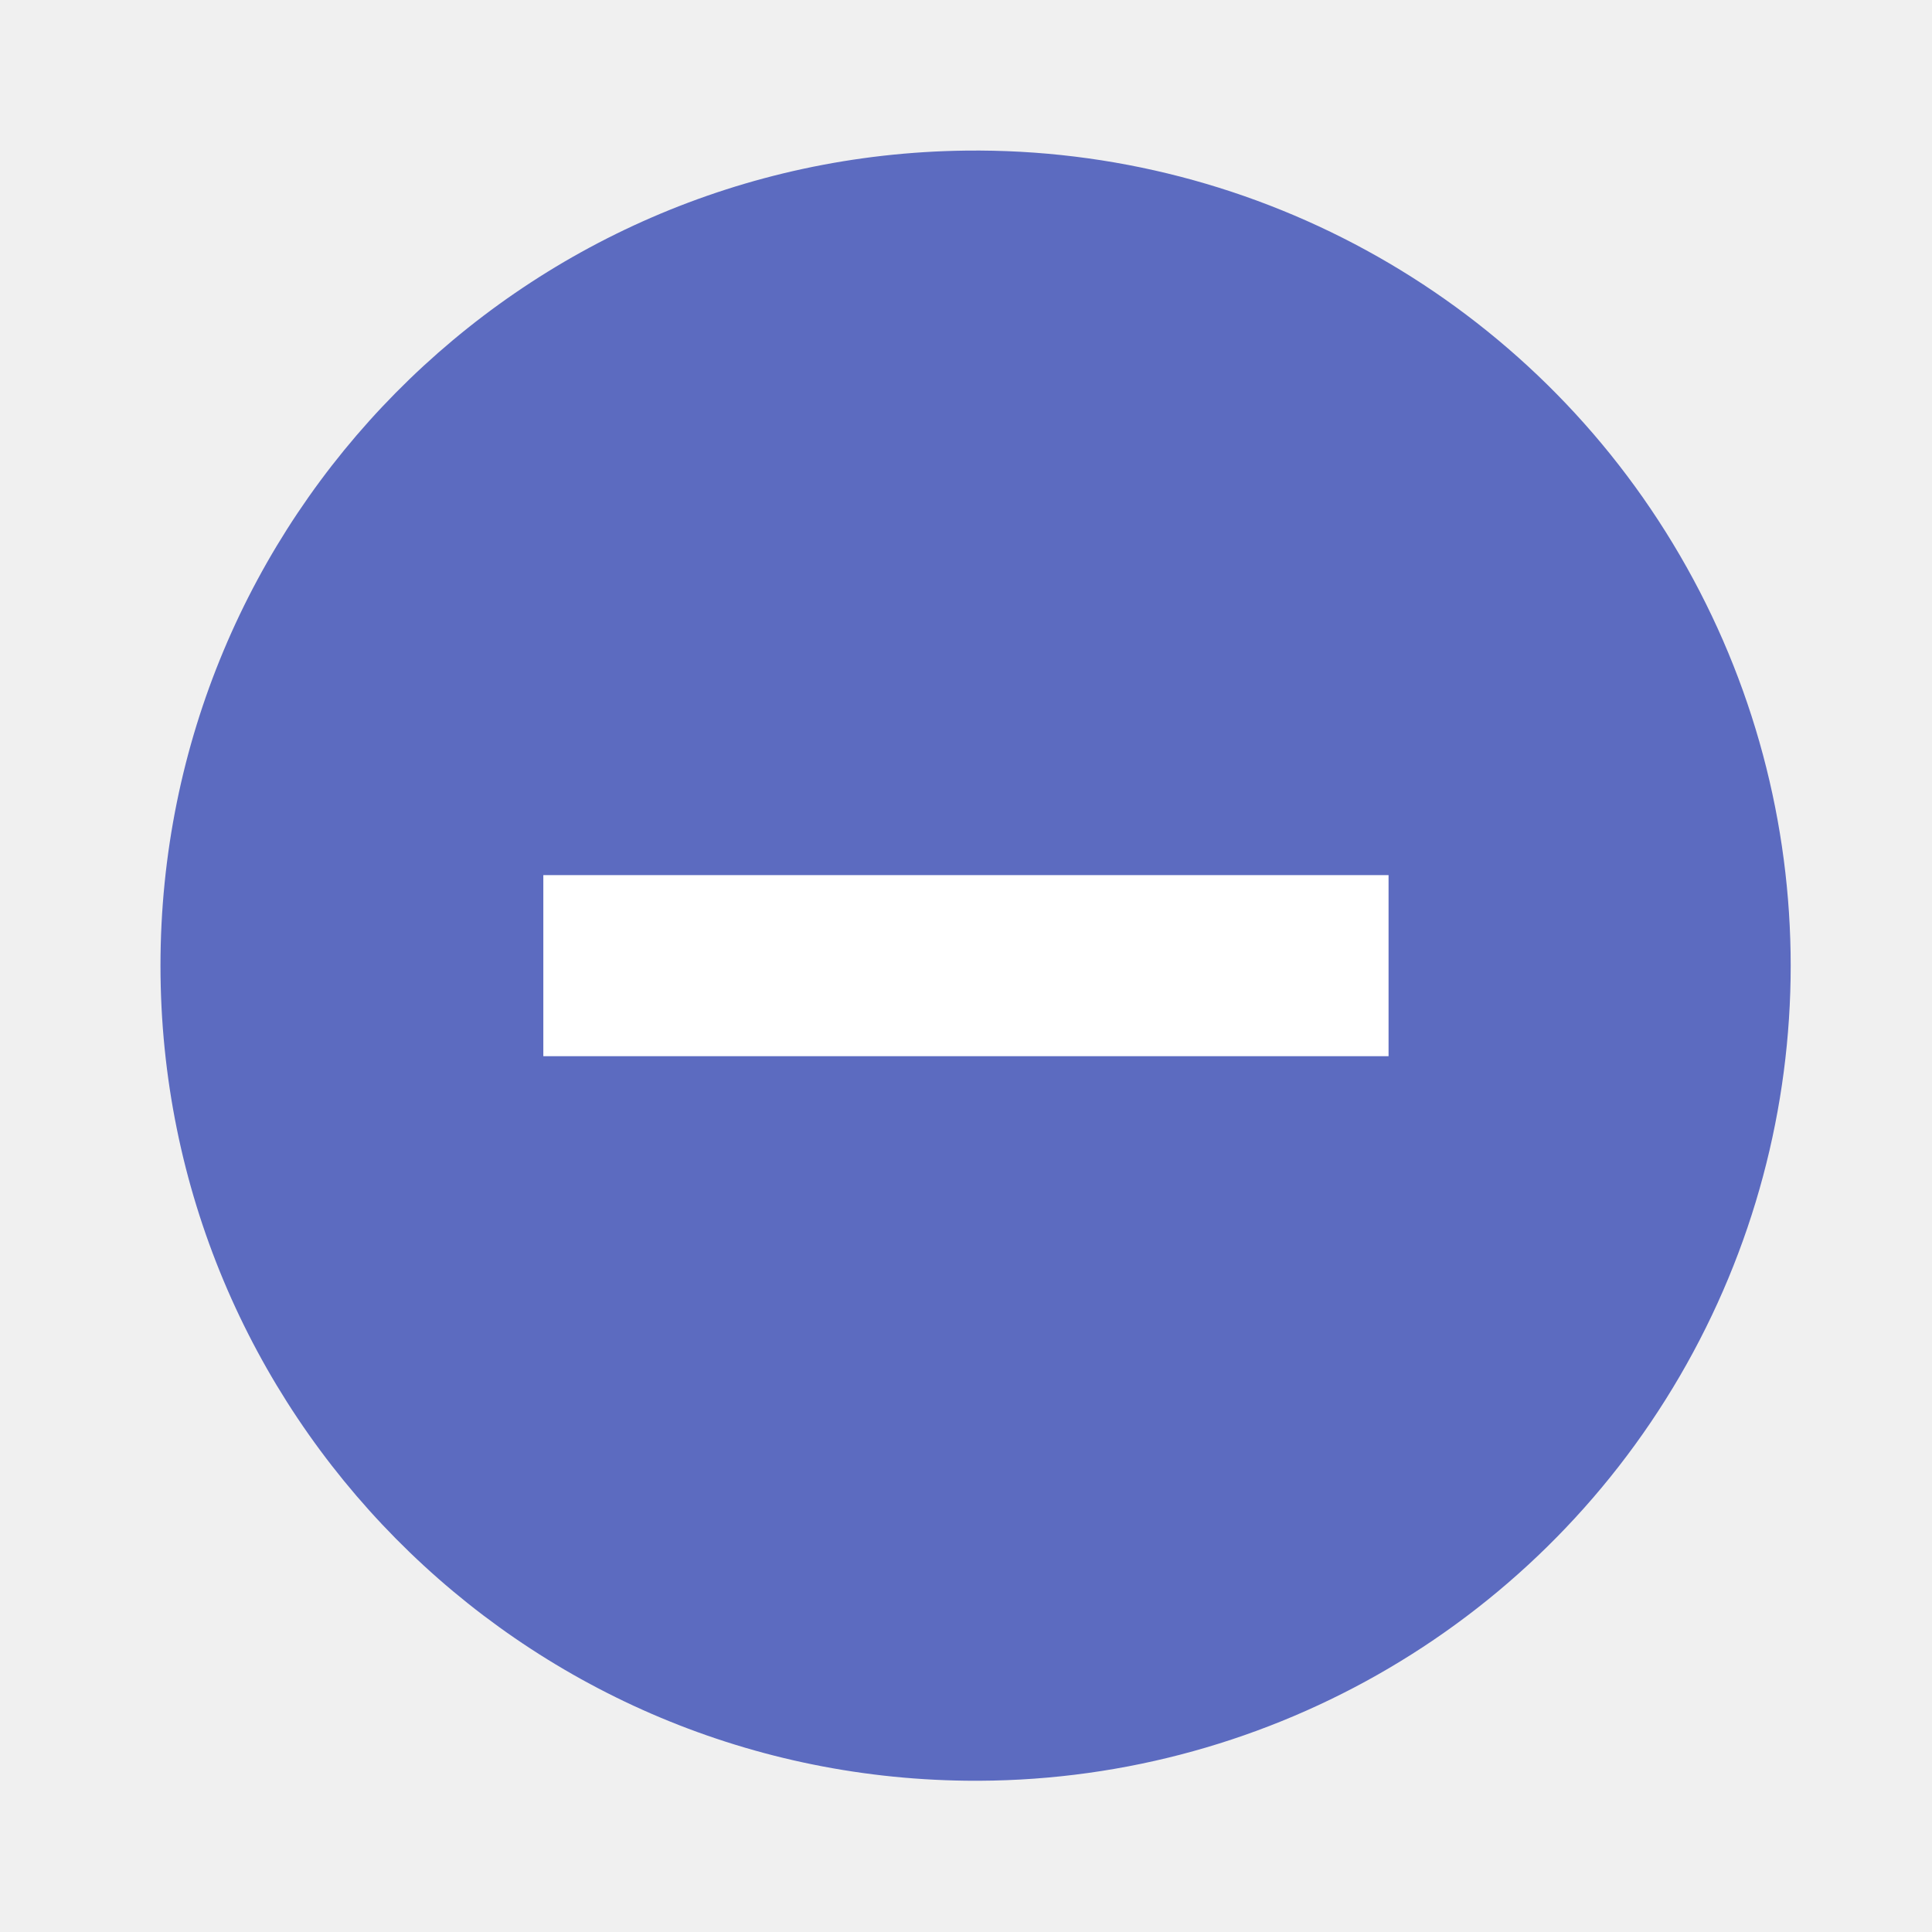
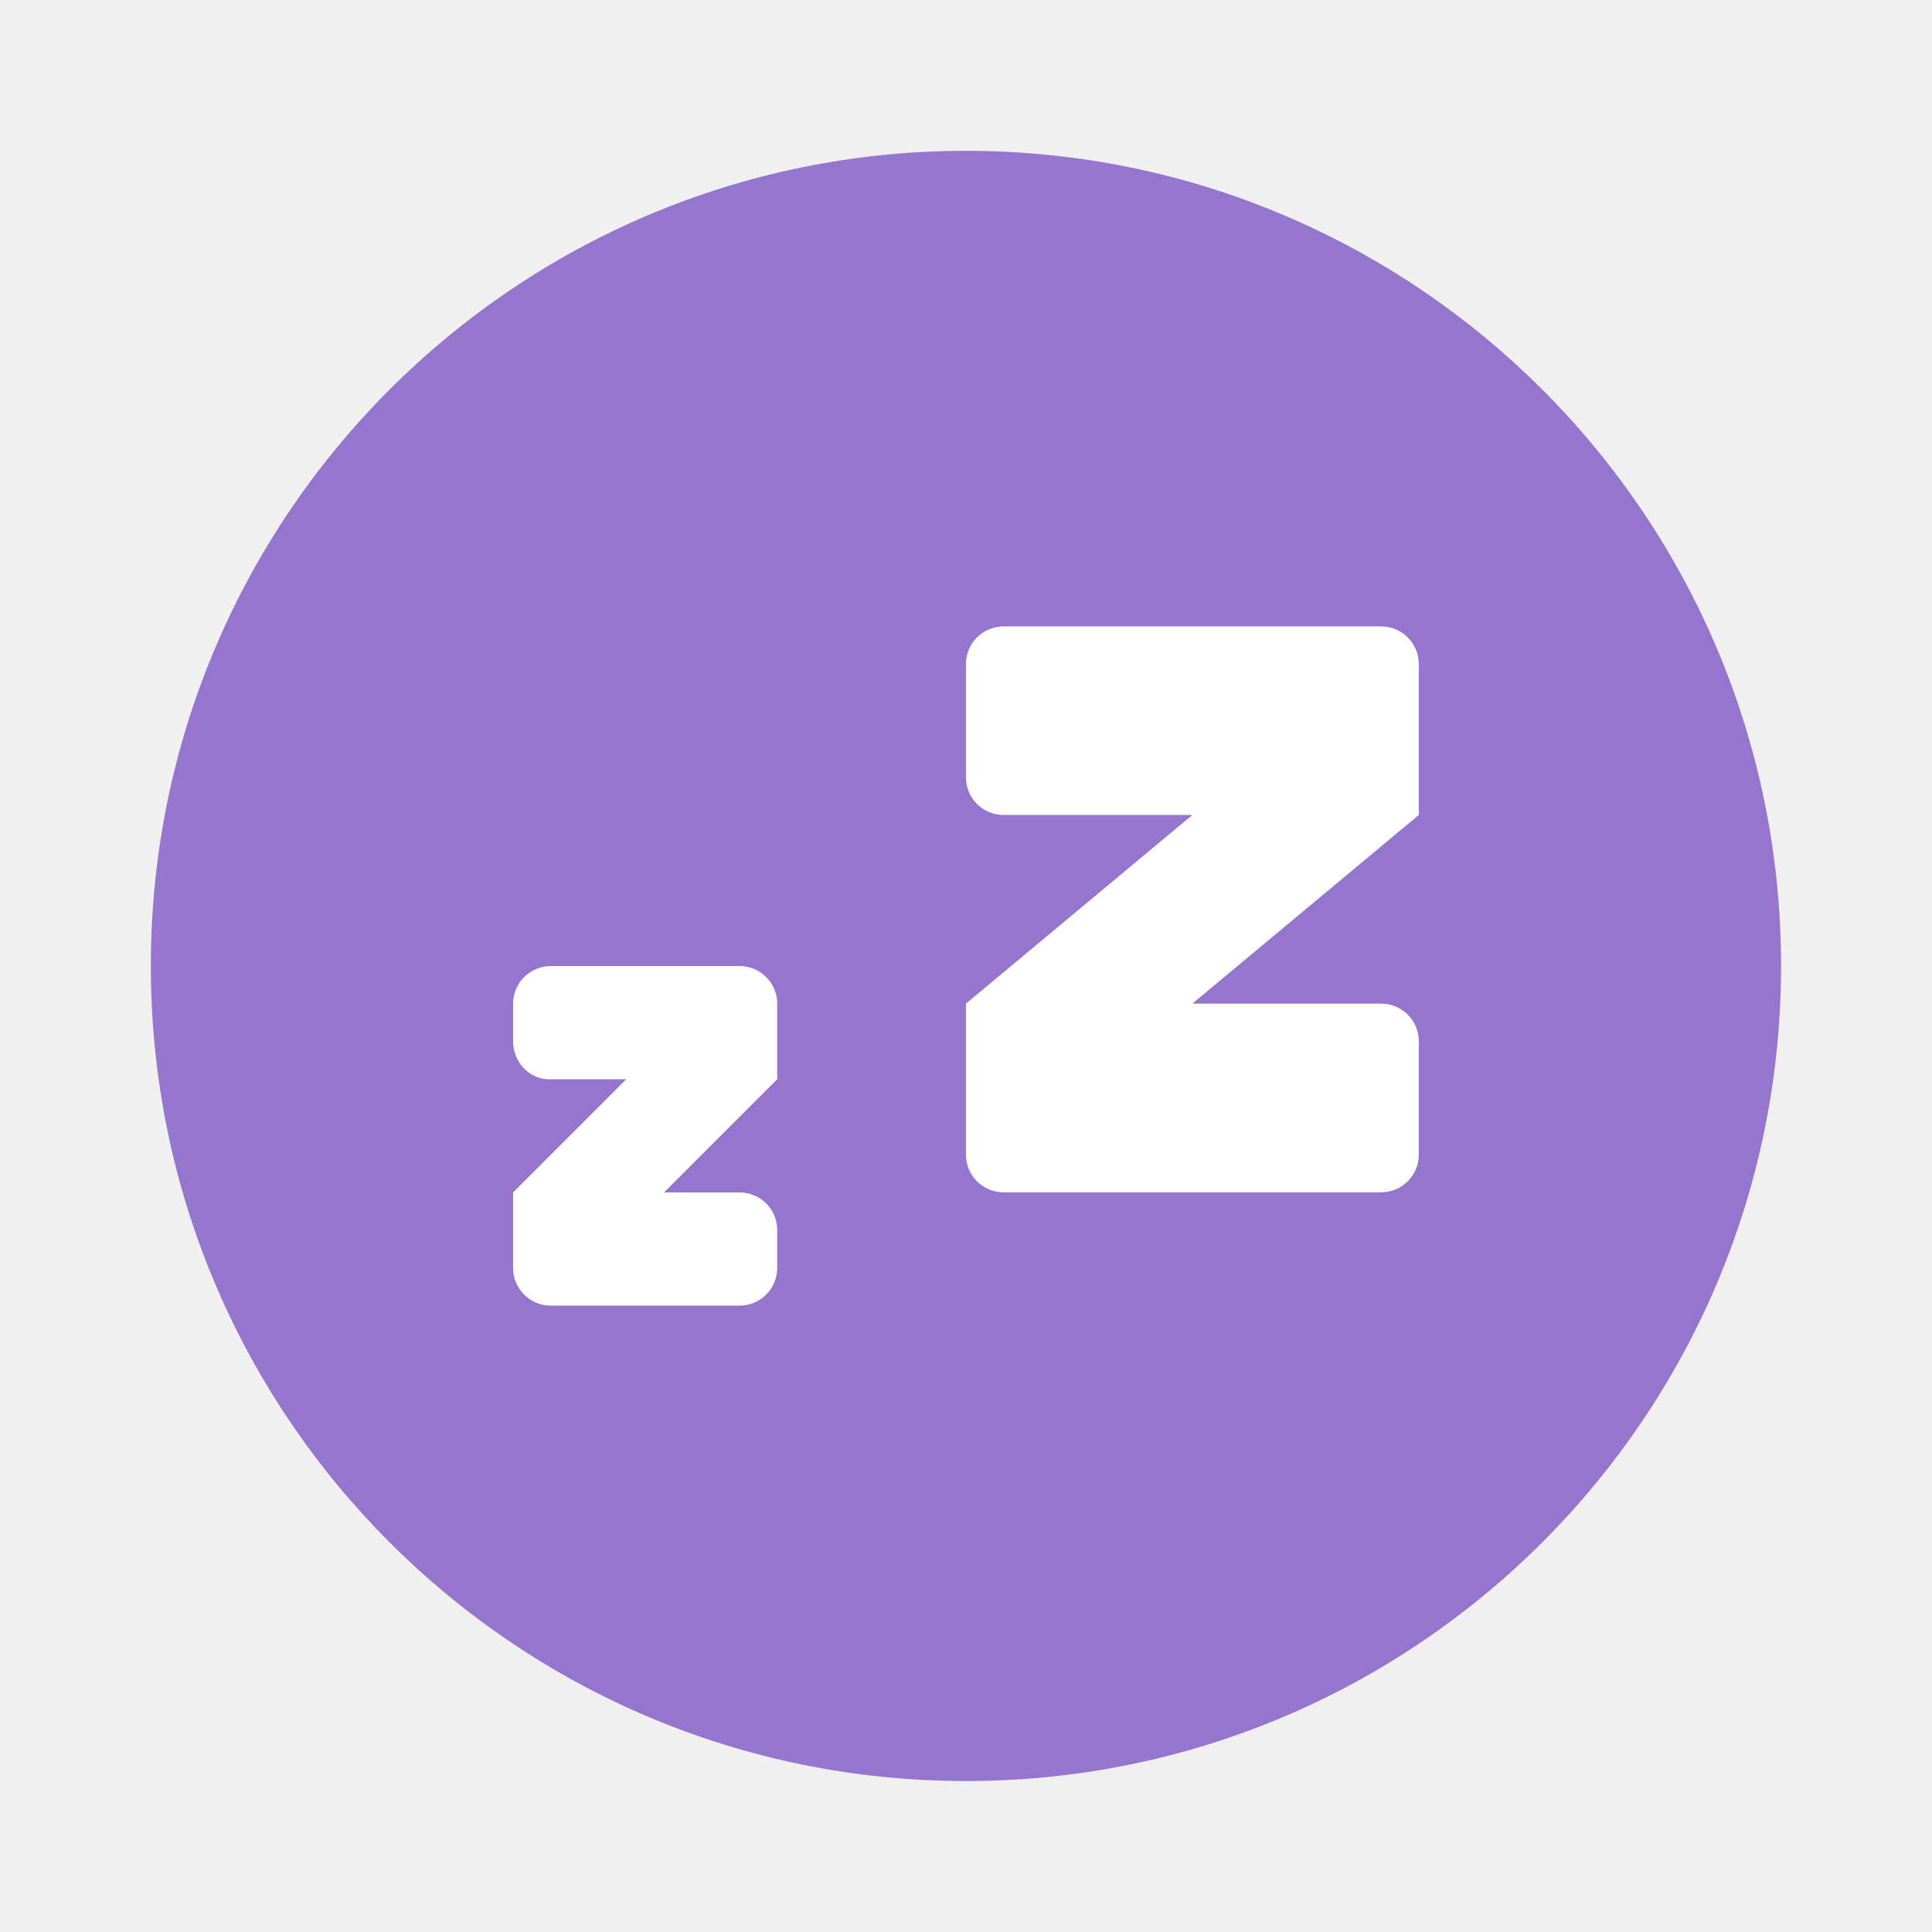
<svg xmlns="http://www.w3.org/2000/svg" width="64" height="64" version="1.1" viewBox="0 0 16.933 16.933">
-   <g transform="translate(0 -280.07)">
-     <path d="m8.466 281.39a7.144 7.144 0 1 1 0 14.287 7.144 7.144 0 0 1 0-14.287z" fill="#5c6bc0" />
-     <rect x="4.762" y="287.74" width="7.408" height="1.587" rx="0" ry="0" fill="#fff" paint-order="stroke fill markers" />
-   </g>
+   <circle cx="8.466" cy="8.466" r="7.144" fill="#9575cd" stroke-width=".495" />
+   <path d="m8.797 5.49a0.33 0.33 0 0 0-0.331 0.33v0.992c0 0.184 0.147 0.331 0.331 0.331h1.653l-1.984 1.653v1.323c0 0.184 0.147 0.331 0.331 0.331h3.307c0.184 0 0.331-0.148 0.331-0.331v-0.992a0.33 0.33 0 0 0-0.331-0.331h-1.653l1.984-1.653v-1.323a0.33 0.33 0 0 0-0.331-0.33zm-3.969 2.977a0.33 0.33 0 0 0-0.331 0.33v0.331c0 0.184 0.148 0.34 0.331 0.331h0.661l-0.992 0.992v0.661c0 0.184 0.147 0.331 0.331 0.331h1.653c0.184 0 0.331-0.148 0.331-0.331v-0.331a0.33 0.33 0 0 0-0.331-0.33h-0.661l0.992-0.992v-0.662a0.33 0.33 0 0 0-0.331-0.33z" fill="#fff" stroke-linecap="round" stroke-linejoin="round" stroke-opacity=".528" stroke-width=".992" />
</svg>
